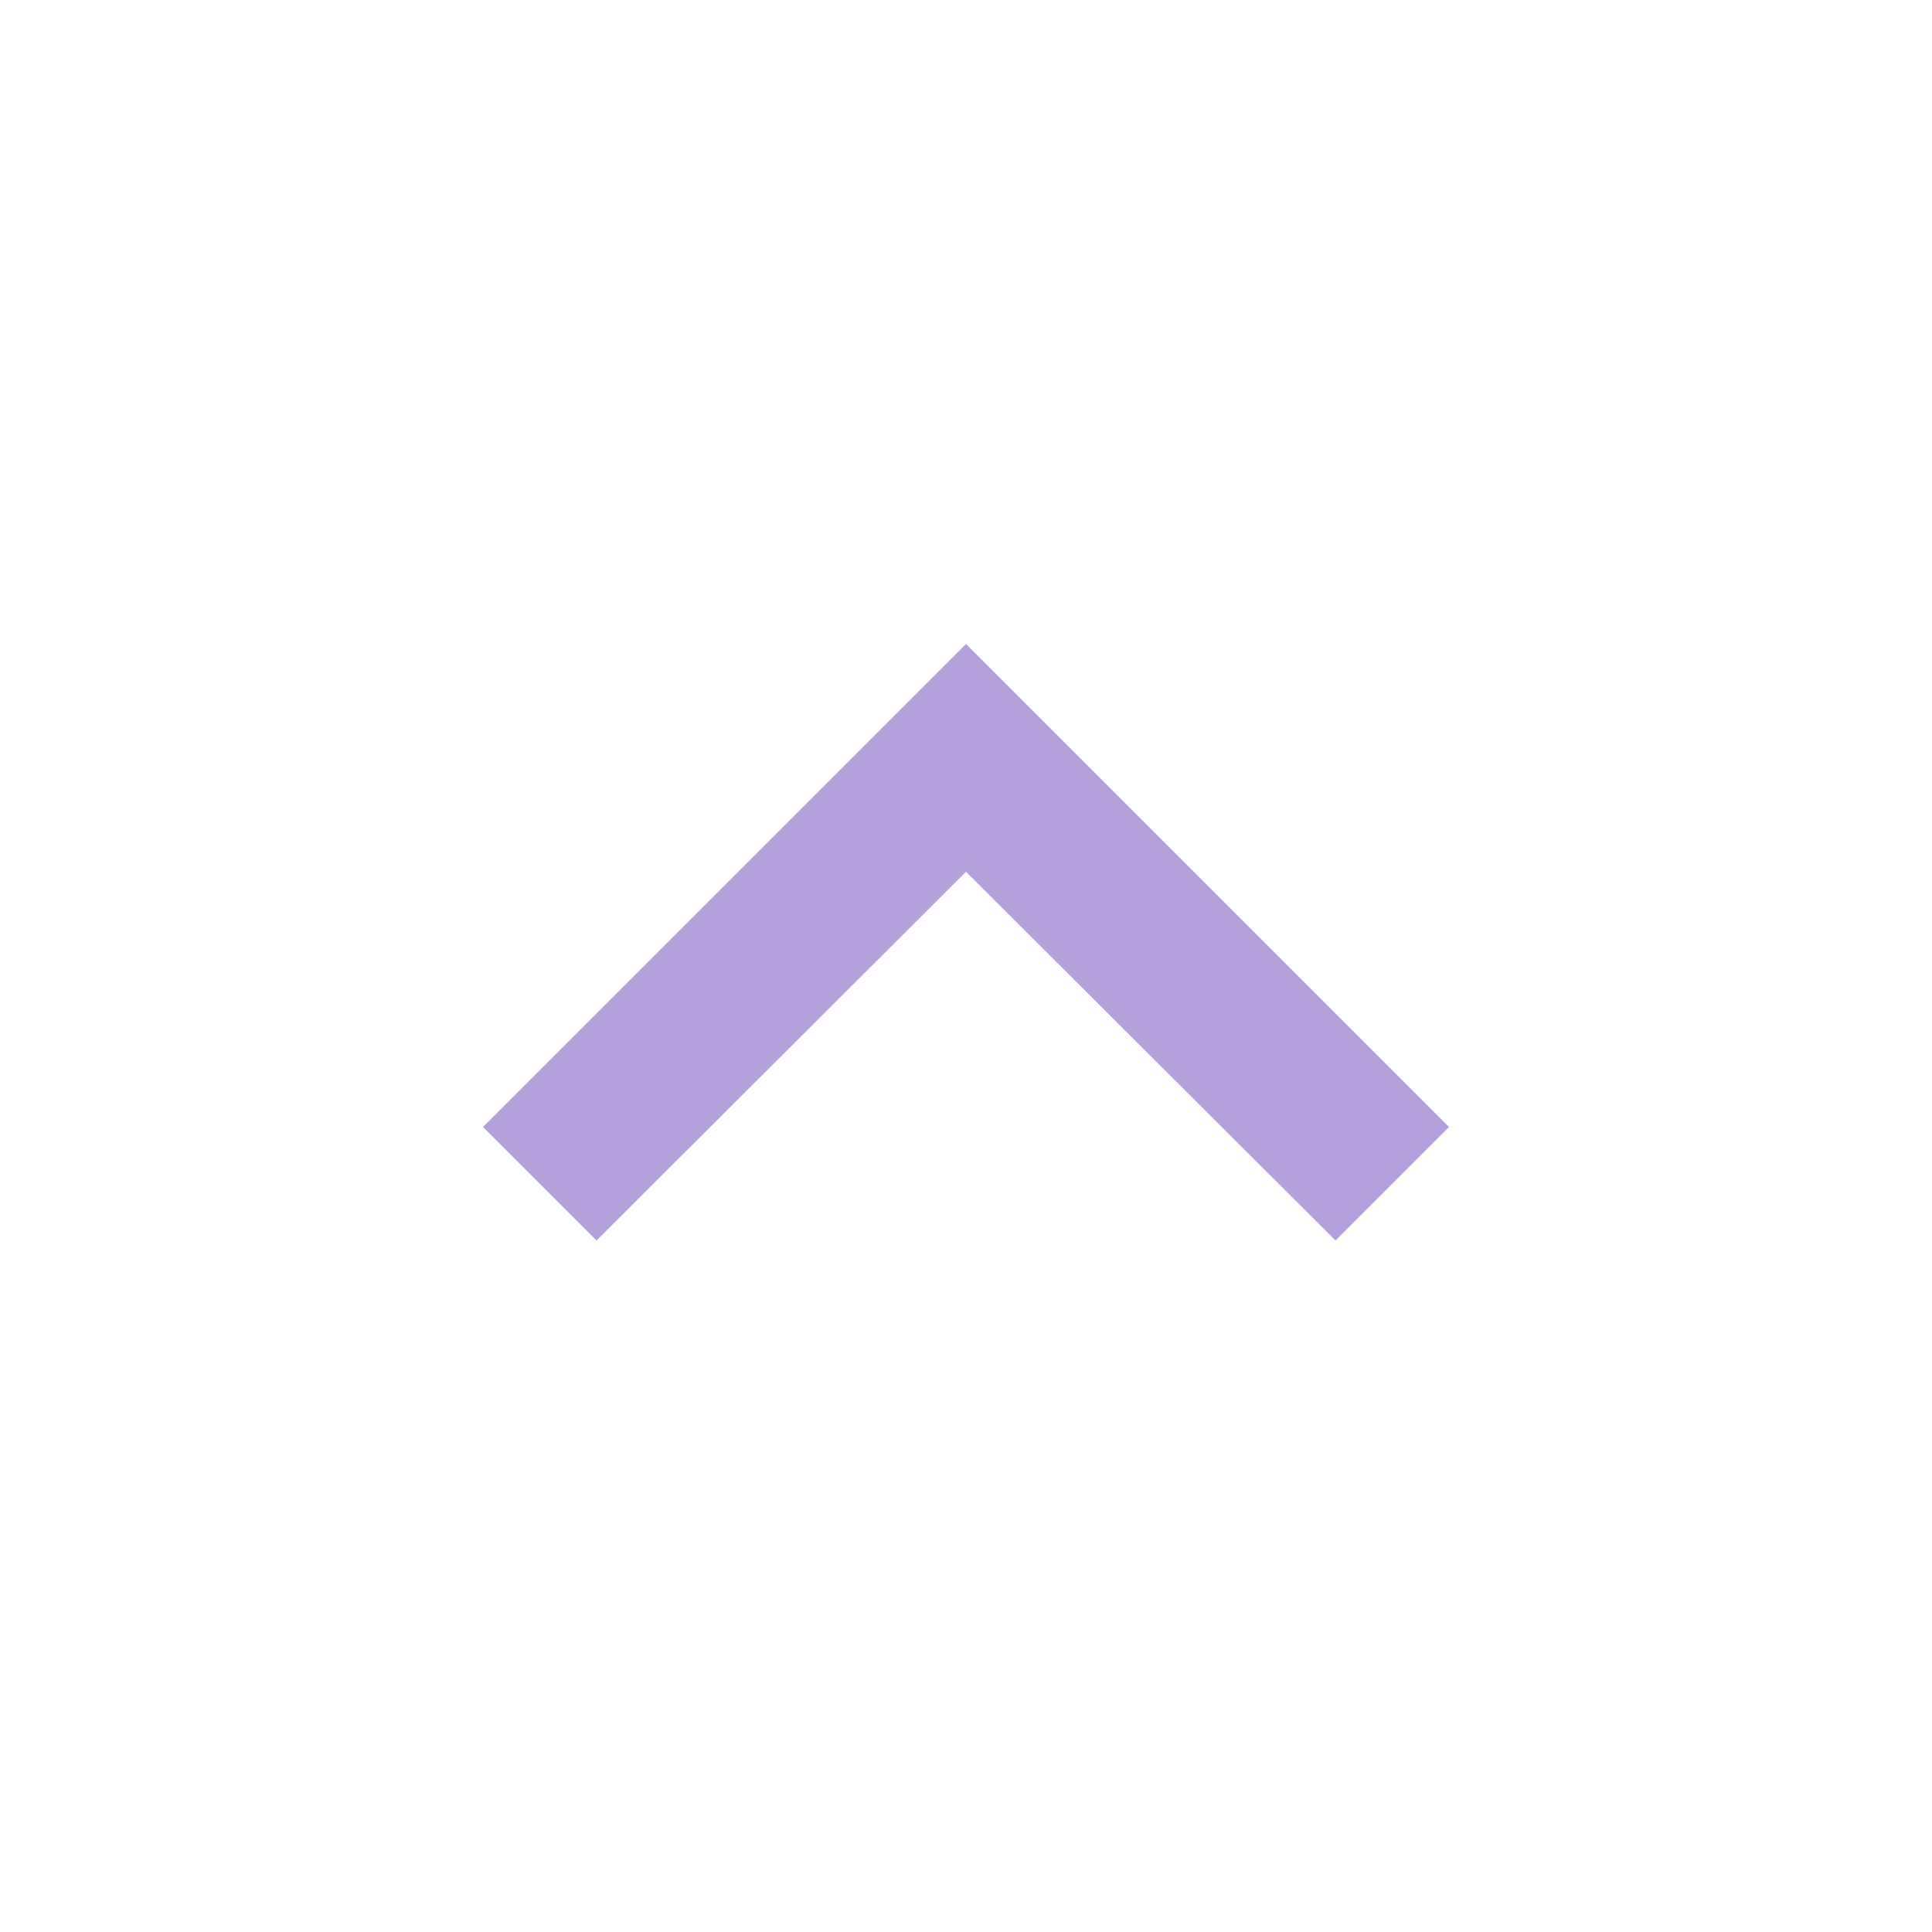
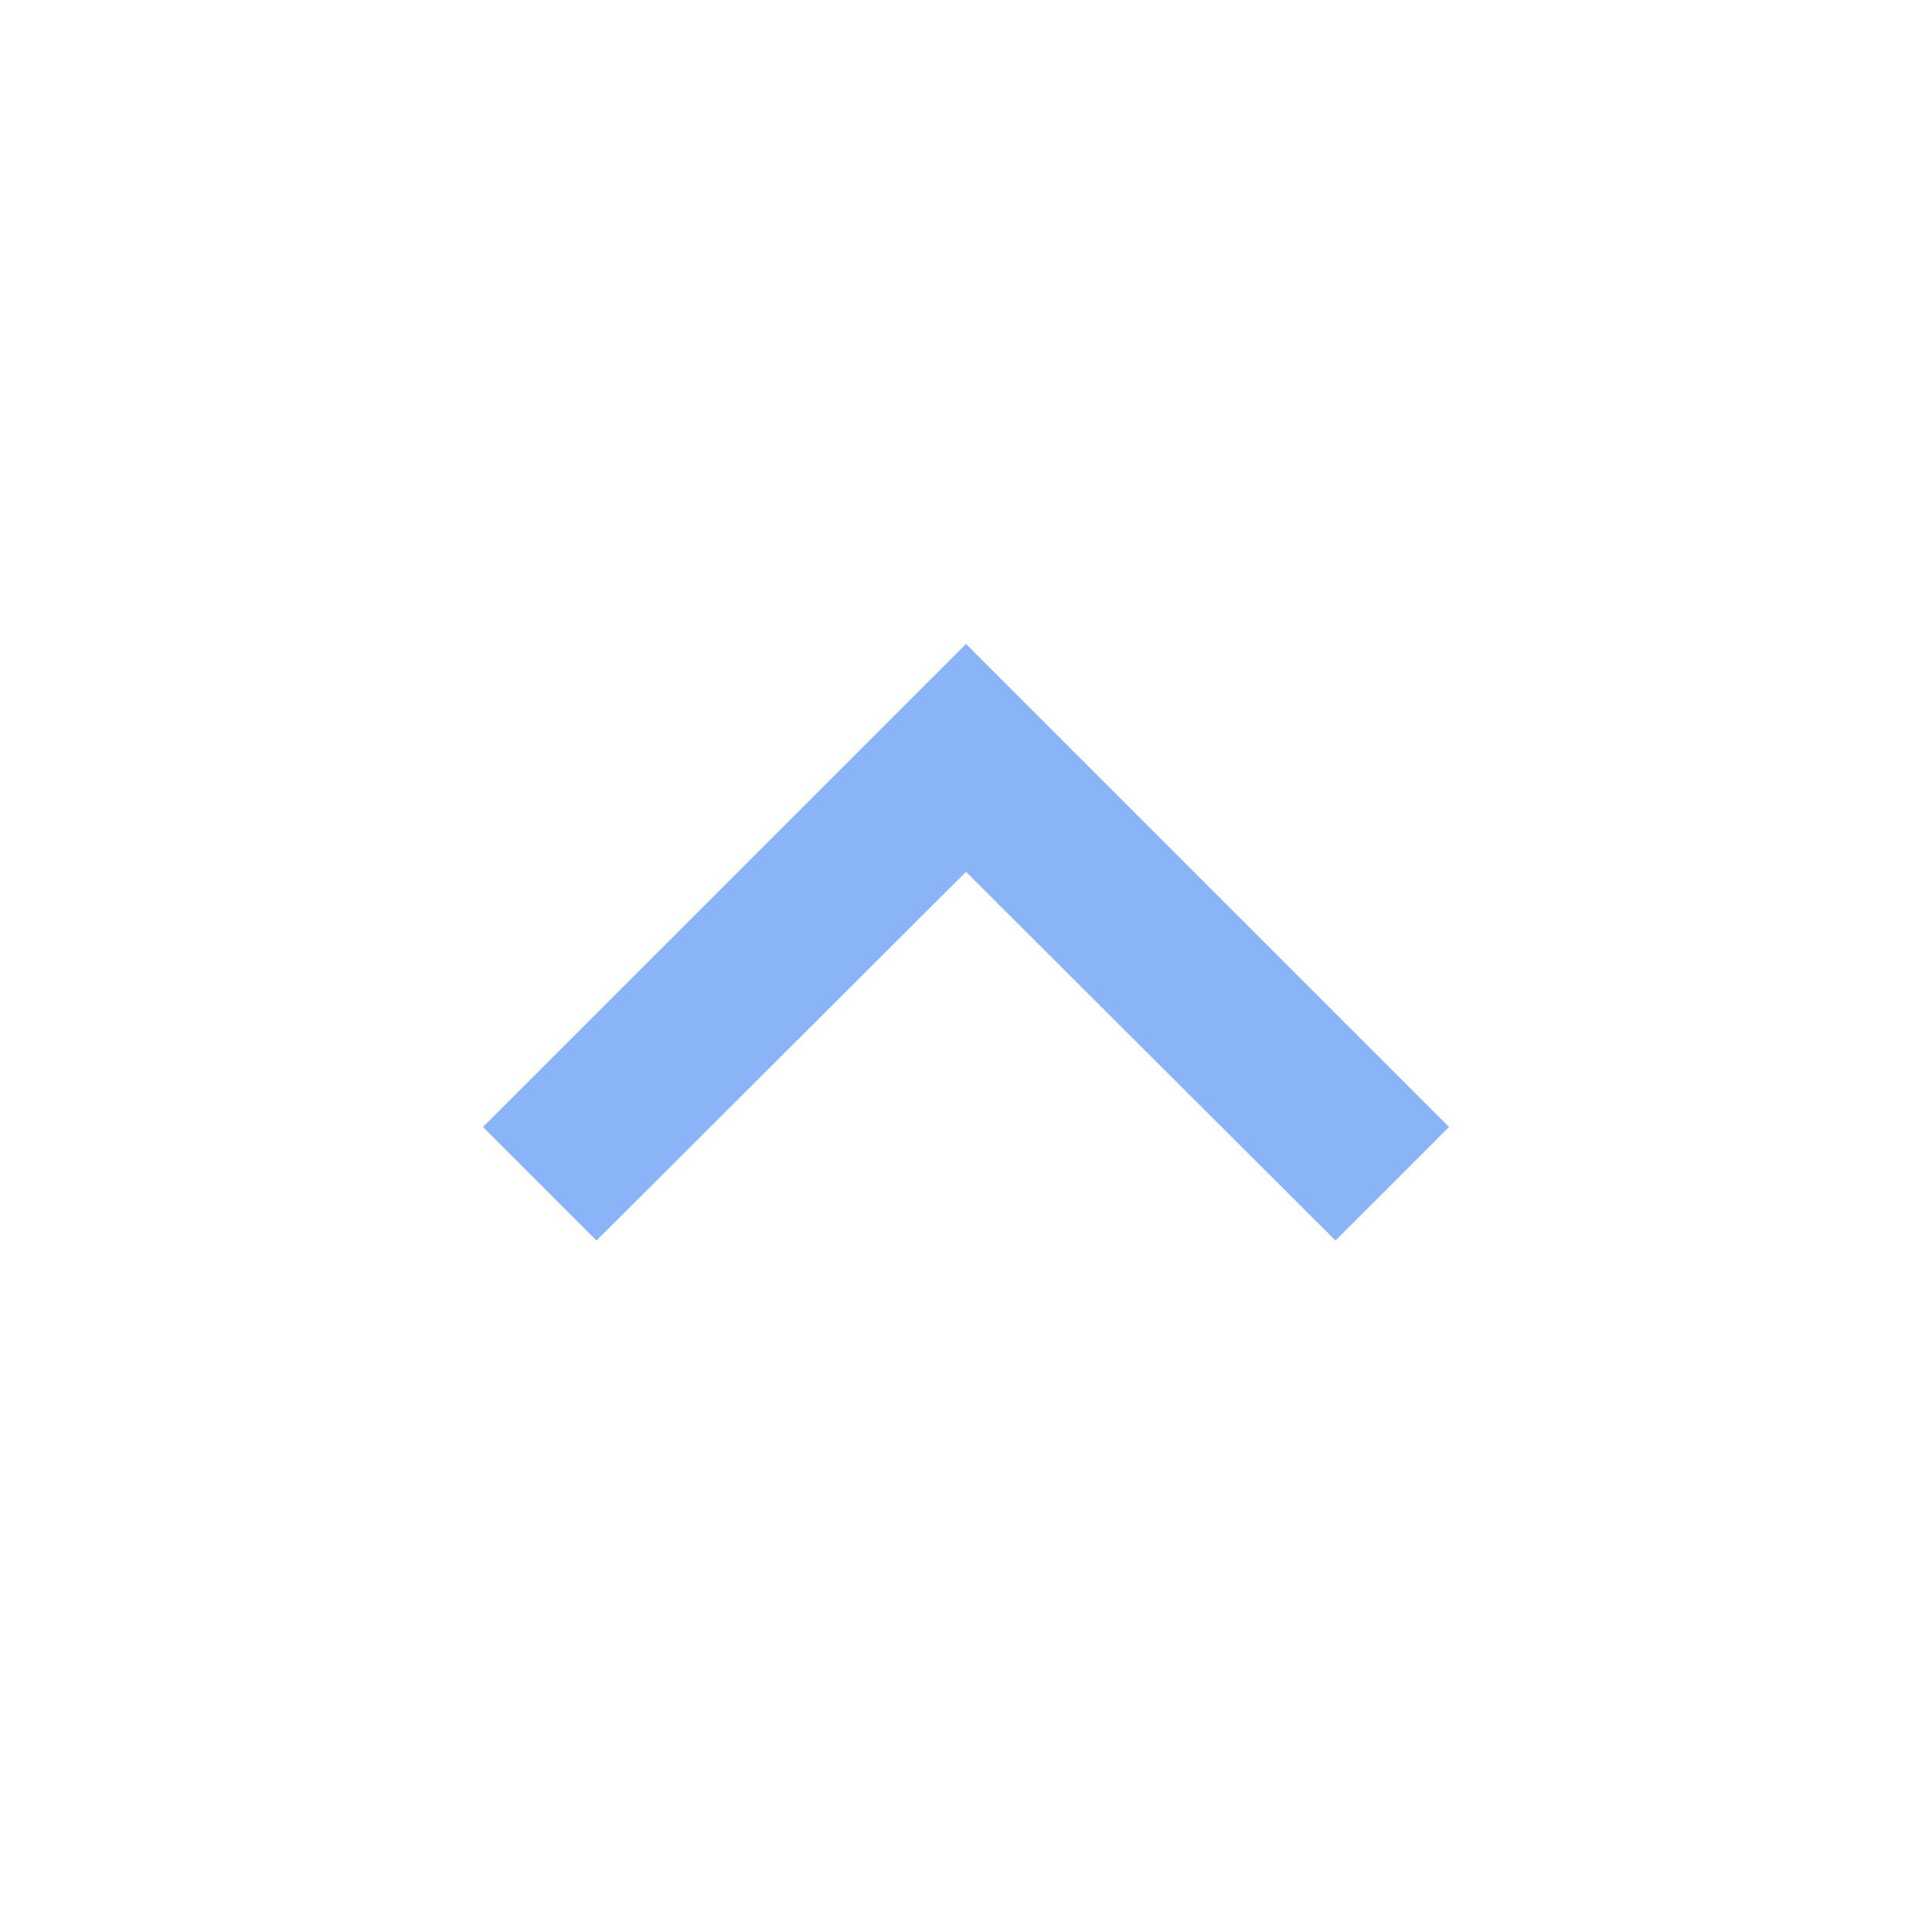
<svg xmlns="http://www.w3.org/2000/svg" width="24" height="24" viewBox="0 0 24 24">
-   <path d="M7.41 15.41L12 10.83l4.59 4.58L18 14l-6-6-6 6z" fill="#B4A1DB" />
+   <path d="M7.41 15.41L12 10.83l4.59 4.58L18 14l-6-6-6 6z" fill="#8AB4F8" />
</svg>
